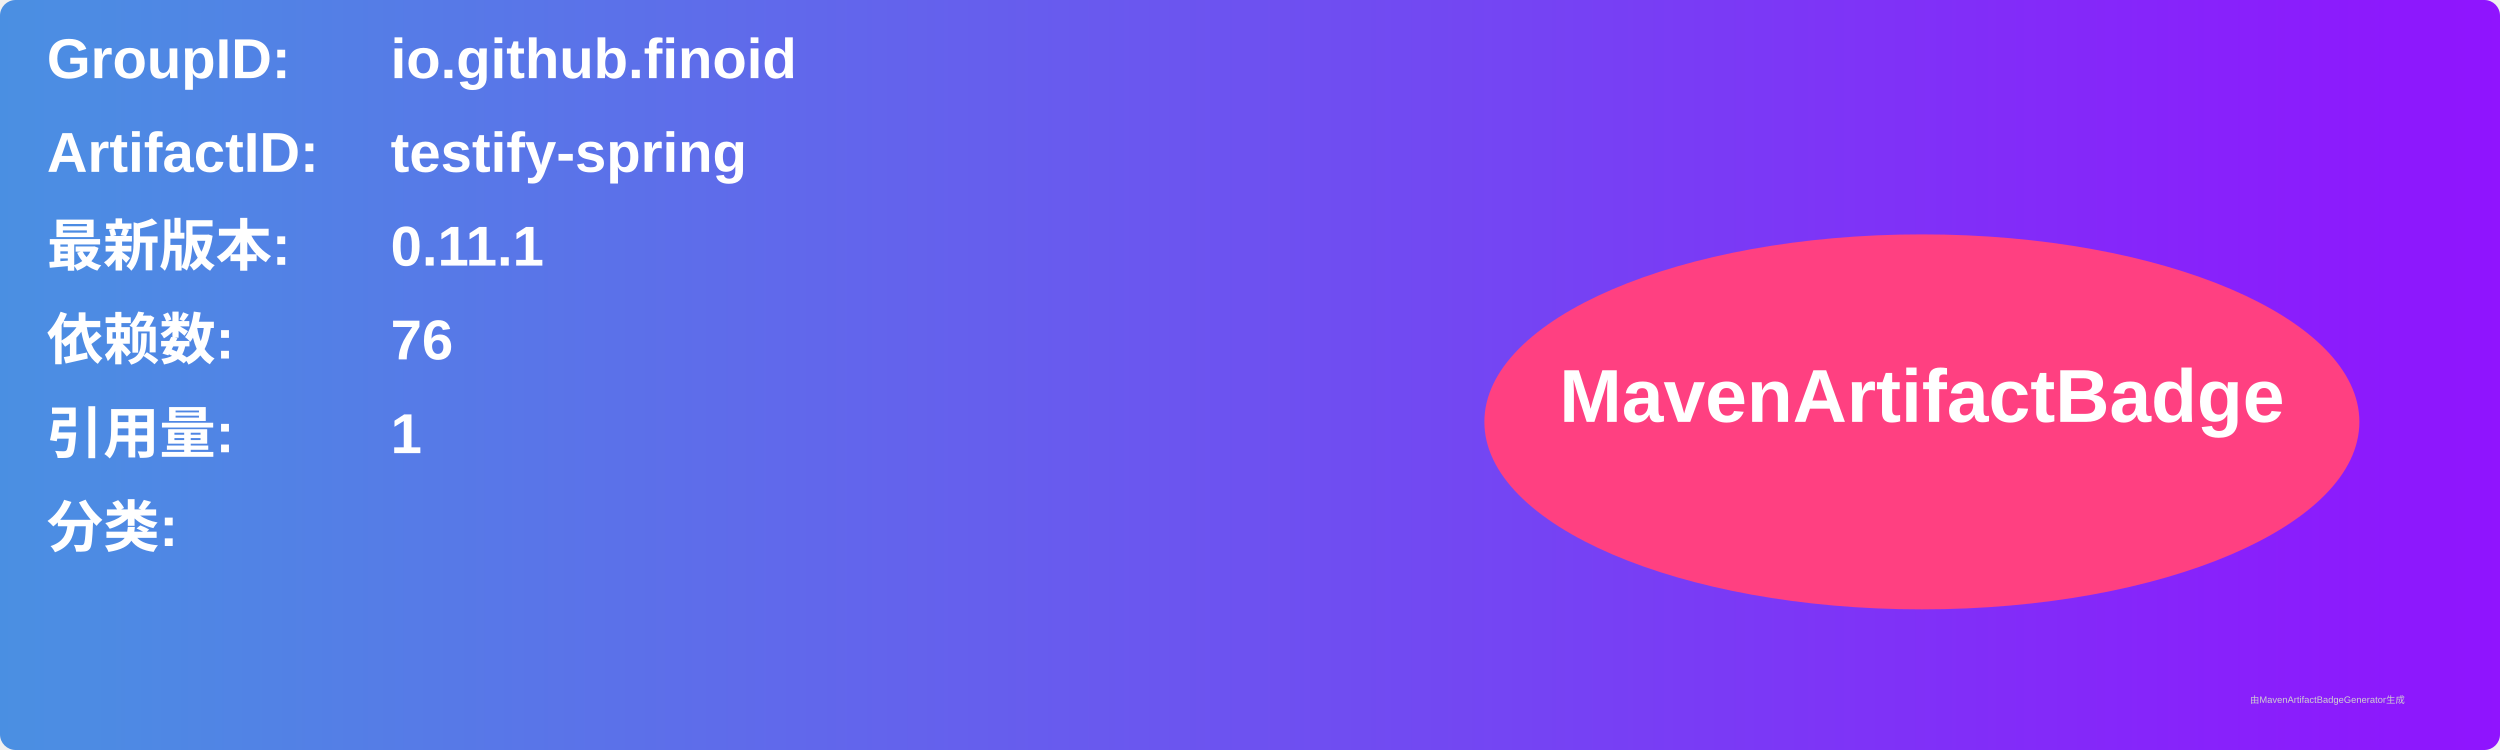
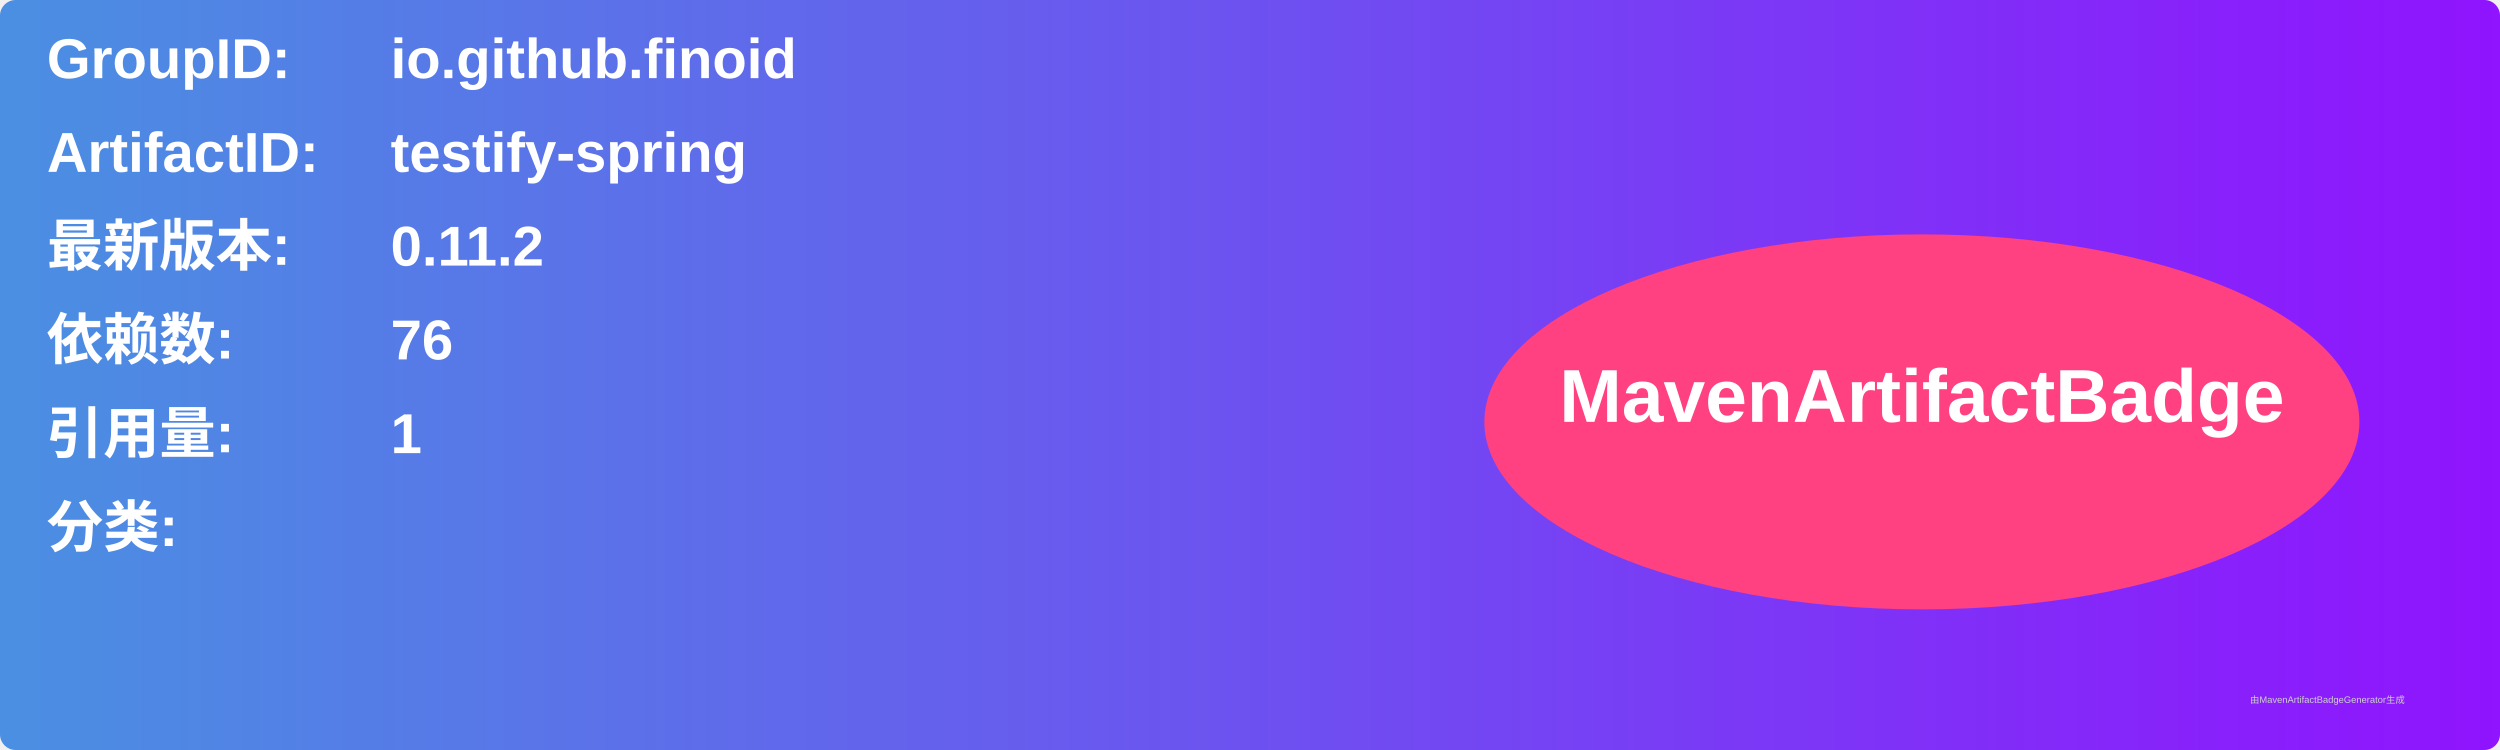
<svg xmlns="http://www.w3.org/2000/svg" width="800" height="240" viewBox="0 0 800 240">
  <linearGradient id="grad" x1="0%" y1="0%" x2="100%" y2="0%">
    <stop offset="0%" stop-color="#4a90e2" />
    <stop offset="100%" stop-color="#9013fe" />
  </linearGradient>
  <rect width="100%" height="100%" rx="5" ry="5" fill="url(#grad)" />
  <g transform="translate(15, 15)">
    <text x="0" y="10" font-family="Arial" font-size="18" fill="white" font-weight="bold" width="260">GroupID:</text>
    <text x="110" y="10" font-family="Arial" font-size="18" fill="white" font-weight="bold" width="460">io.github.finoid</text>
    <text x="0" y="40" font-family="Arial" font-size="18" fill="white" font-weight="bold" width="260">ArtifactID:</text>
    <text x="110" y="40" font-family="Arial" font-size="18" fill="white" font-weight="bold" width="460">testify-spring</text>
    <text x="0" y="70" font-family="Arial" font-size="18" fill="white" font-weight="bold">最新版本:</text>
    <text x="110" y="70" font-family="Arial" font-size="18" fill="white" font-weight="bold">
-       <tspan font-weight="bold">0.11.1</tspan>
+       <tspan font-weight="bold">0.11.2</tspan>
    </text>
    <text x="0" y="100" font-family="Arial" font-size="18" fill="white" font-weight="bold">依赖数: </text>
    <text x="110" y="100" font-family="Arial" font-size="18" fill="white">
      <tspan font-weight="bold">76</tspan>
    </text>
    <text x="0" y="130" font-family="Arial" font-size="18" fill="white" font-weight="bold">引用量: </text>
    <text x="110" y="130" font-family="Arial" font-size="18" fill="white">
      <tspan font-weight="bold">1</tspan>
    </text>
    <text x="0" y="160" font-family="Arial" font-size="18" fill="white" font-weight="bold">分类:</text>
    <text x="10" y="190" font-family="Arial" font-size="10" fill="white">
      <tspan font-weight="bold" />
    </text>
    <ellipse cx="600" cy="120" rx="140" ry="60" fill="#ff4081" />
    <text x="600" y="120" text-anchor="middle" font-family="Arial" font-size="24" fill="white" font-weight="bold">MavenArtifactBadge</text>
  </g>
  <text x="720" y="225" font-family="Arial" font-size="3" fill="#d0d0d0">由MavenArtifactBadgeGenerator生成</text>
</svg>
